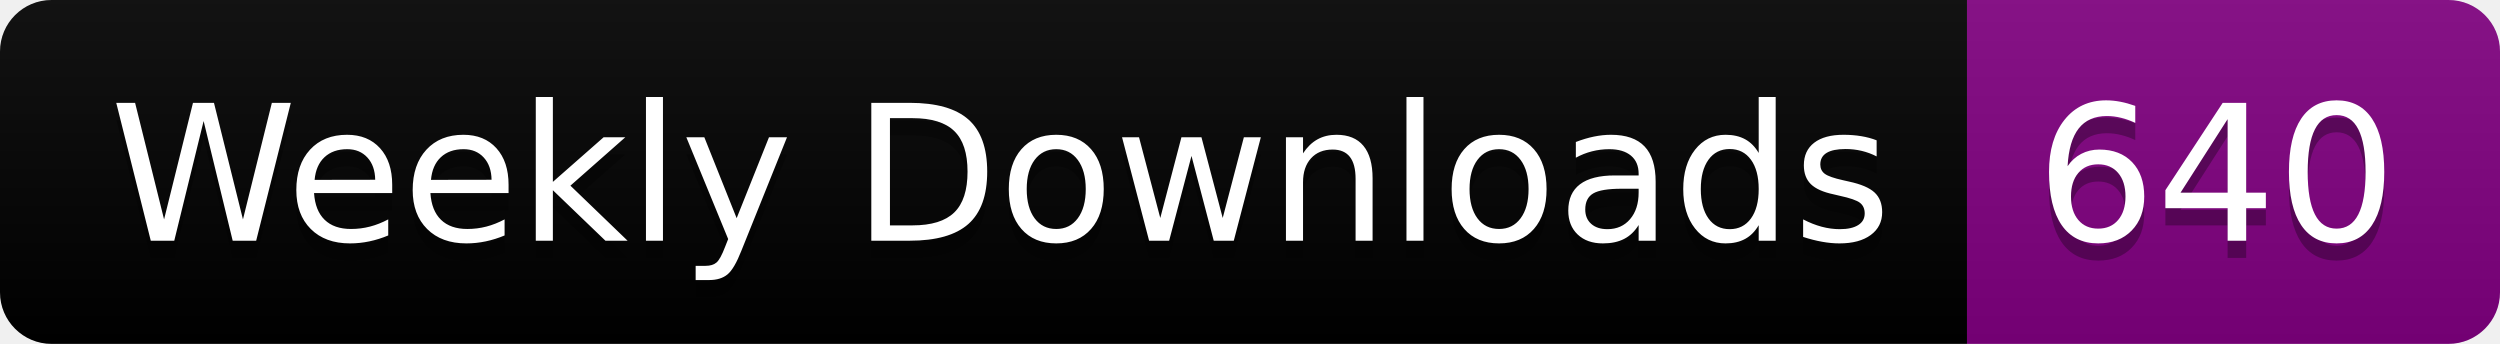
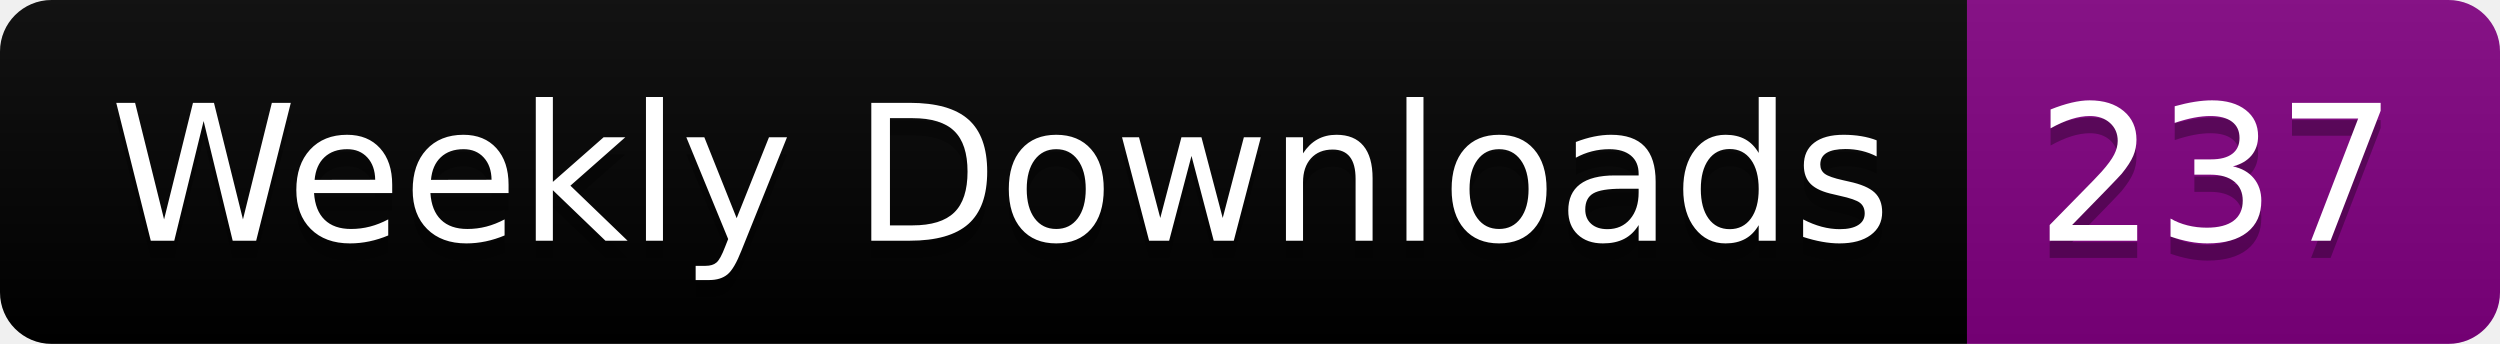
<svg xmlns="http://www.w3.org/2000/svg" width="145.4" height="20">
  <linearGradient id="smooth" x2="0" y2="100%">
    <stop offset="0" stop-color="#bbb" stop-opacity=".1" />
    <stop offset="1" stop-opacity=".1" />
  </linearGradient>
  <clipPath id="round">
    <rect width="145.4" height="20" rx="3" fill="#fff" />
  </clipPath>
  <g clip-path="url(#round)">
    <rect width="114.4" height="20" fill="black" />
    <rect x="114.4" width="31.0" height="20" fill="purple" />
    <rect width="145.4" height="20" fill="url(#smooth)" />
  </g>
  <g fill="#fff" text-anchor="middle" font-family="DejaVu Sans,Verdana,Geneva,sans-serif" font-size="110">
    <text x="582.0" y="150" fill="#010101" fill-opacity=".3" transform="scale(0.1)" textLength="1044.0" lengthAdjust="spacing">Weekly Downloads</text>
    <text x="582.0" y="140" transform="scale(0.1)" textLength="1044.0" lengthAdjust="spacing">Weekly Downloads</text>
-     <text x="1289.0" y="150" fill="#010101" fill-opacity=".3" transform="scale(0.1)" textLength="210.0" lengthAdjust="spacing">640</text>
-     <text x="1289.0" y="140" transform="scale(0.1)" textLength="210.0" lengthAdjust="spacing">640</text>
+     <text x="1289.0" y="150" fill="#010101" fill-opacity=".3" transform="scale(0.1)" textLength="210.0" lengthAdjust="spacing">237</text>
+     <text x="1289.0" y="140" transform="scale(0.1)" textLength="210.0" lengthAdjust="spacing">237</text>
  </g>
</svg>
